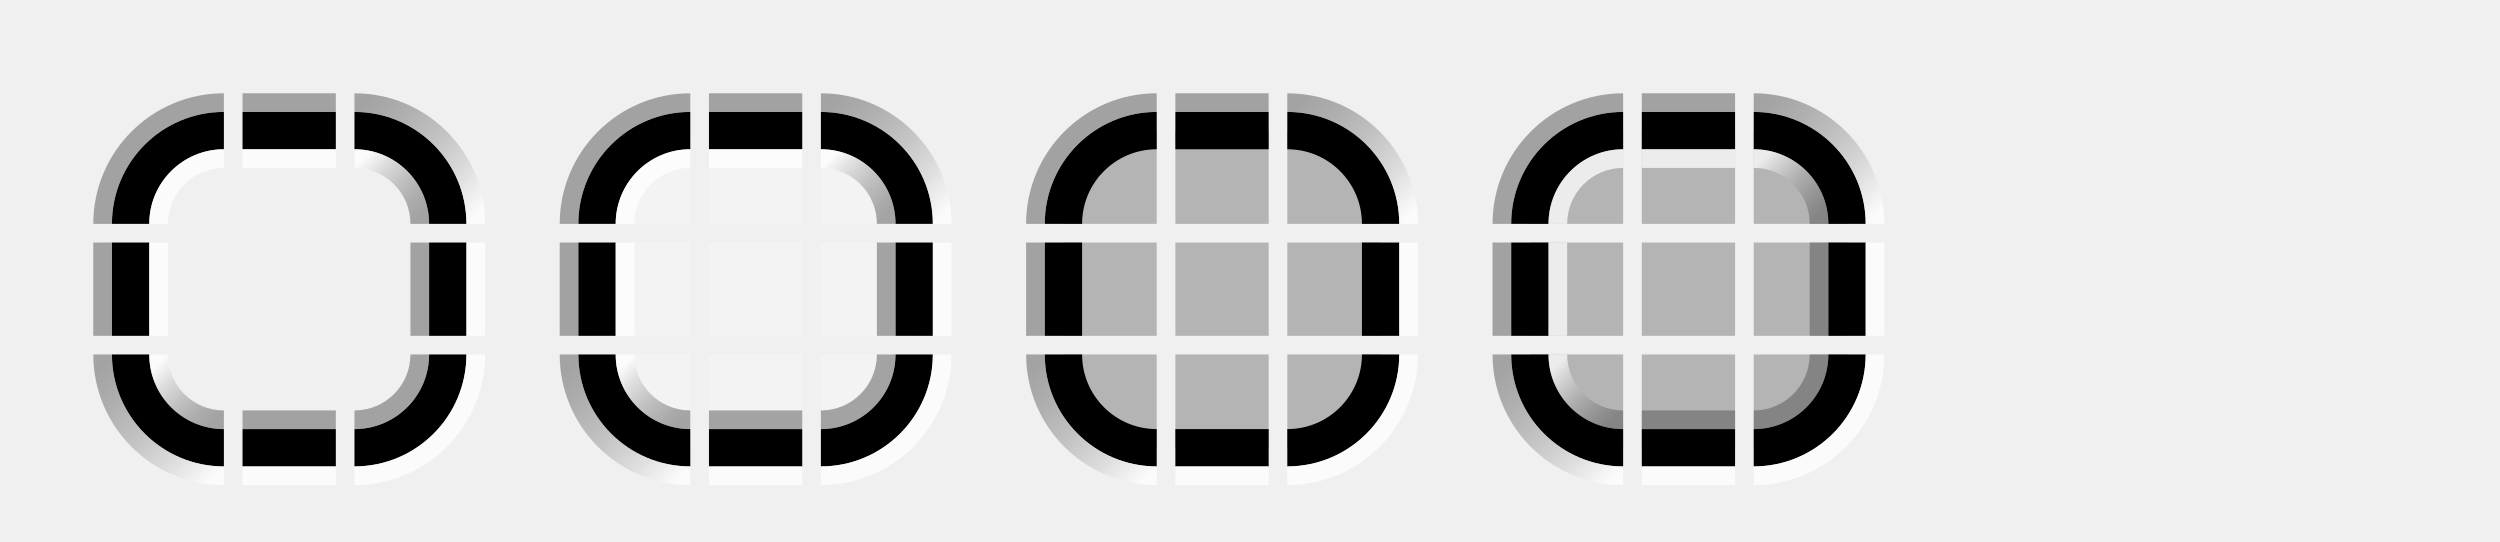
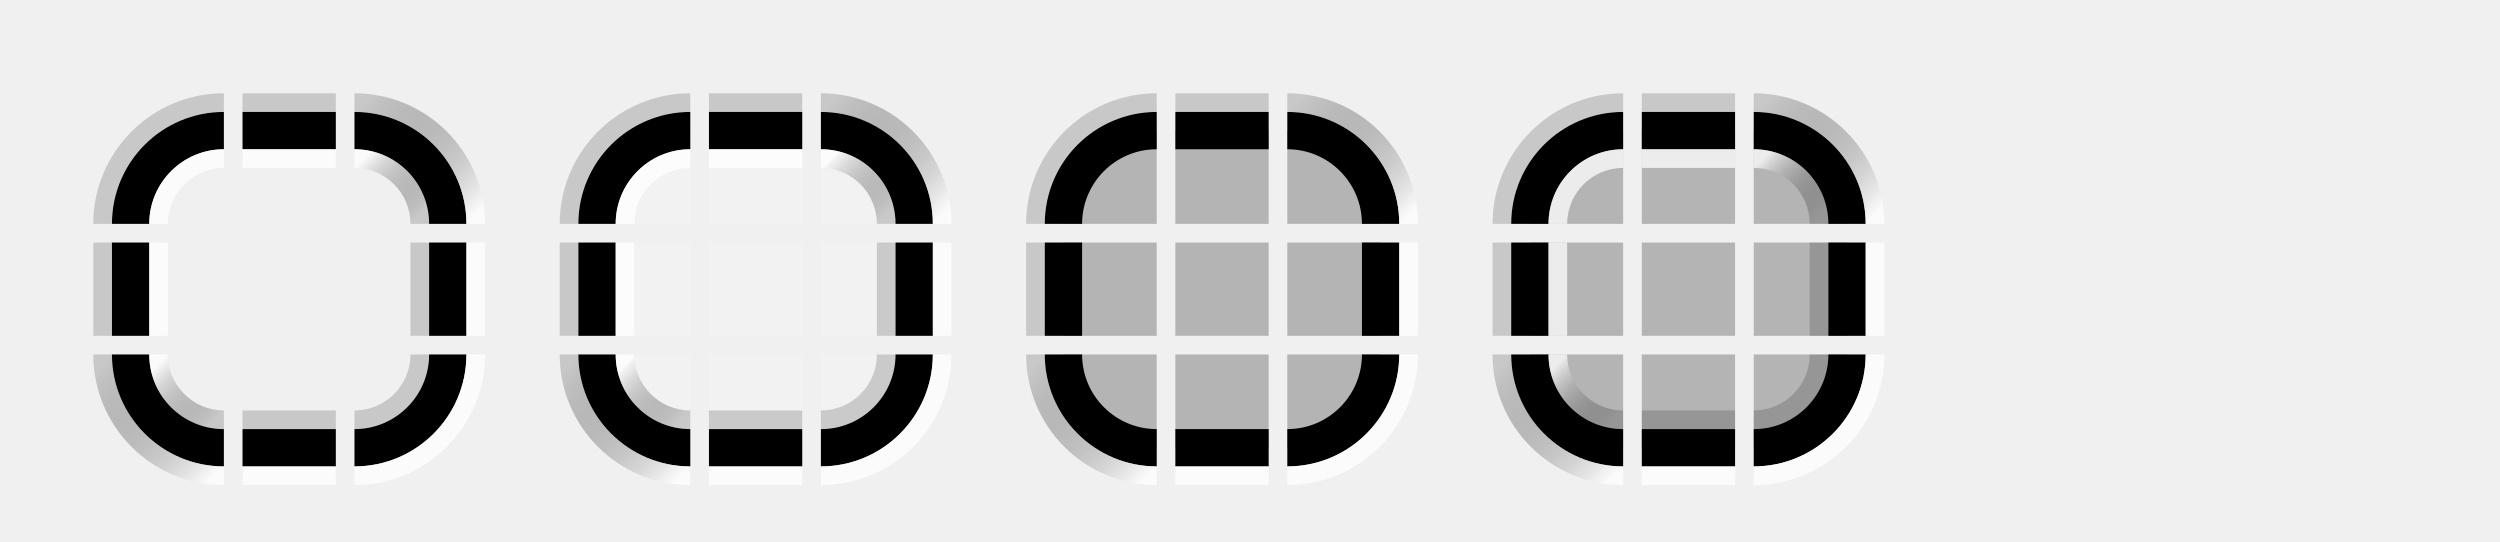
<svg xmlns="http://www.w3.org/2000/svg" xmlns:xlink="http://www.w3.org/1999/xlink" height="29" width="134" id="svg3124" version="1.0">
  <defs id="defs3126">
    <linearGradient xlink:href="#linearGradient4889" id="linearGradient7669" gradientUnits="userSpaceOnUse" gradientTransform="translate(-5,-22)" x1="11" y1="71" x2="5" y2="65" />
    <linearGradient id="linearGradient4889">
      <stop id="stop4885" offset="0" style="stop-color:#ffffff;stop-opacity:0.75;" />
-       <stop id="stop4887" offset="1" style="stop-color:#555555;stop-opacity:0.5" />
+       <stop id="stop4887" offset="1" style="stop-color:#000000;stop-opacity:0.167" />
    </linearGradient>
    <linearGradient xlink:href="#linearGradient4889" id="linearGradient7667" gradientUnits="userSpaceOnUse" gradientTransform="translate(0,-27)" x1="19" y1="63" x2="13" y2="57" />
    <linearGradient gradientUnits="userSpaceOnUse" y2="46" x2="6" y1="43" x1="3" id="linearGradient4891-9" xlink:href="#linearGradient4889" />
    <linearGradient gradientUnits="userSpaceOnUse" y2="36" x2="16" y1="33" x1="13" id="linearGradient4899-0" xlink:href="#linearGradient4889" />
    <linearGradient xlink:href="#linearGradient4889" id="linearGradient4861" gradientUnits="userSpaceOnUse" x1="13" y1="33" x2="16" y2="36" />
    <linearGradient xlink:href="#linearGradient4889" id="linearGradient4863" gradientUnits="userSpaceOnUse" gradientTransform="translate(0,-27)" x1="19" y1="63" x2="13" y2="57" />
    <linearGradient xlink:href="#linearGradient4889" id="linearGradient4865" gradientUnits="userSpaceOnUse" x1="3" y1="43" x2="6" y2="46" />
    <linearGradient xlink:href="#linearGradient4889" id="linearGradient4867" gradientUnits="userSpaceOnUse" gradientTransform="translate(-5,-22)" x1="11" y1="71" x2="5" y2="65" />
    <linearGradient xlink:href="#linearGradient4889" id="linearGradient4869" gradientUnits="userSpaceOnUse" gradientTransform="translate(0,-27)" x1="19" y1="63" x2="13" y2="57" />
    <linearGradient xlink:href="#linearGradient4889" id="linearGradient4871" gradientUnits="userSpaceOnUse" gradientTransform="translate(-5,-22)" x1="11" y1="71" x2="5" y2="65" />
    <linearGradient gradientUnits="userSpaceOnUse" y2="46" x2="6" y1="43" x1="3" id="linearGradient4891-9-3" xlink:href="#linearGradient4889" />
    <linearGradient gradientUnits="userSpaceOnUse" y2="36" x2="16" y1="33" x1="13" id="linearGradient4899-0-5" xlink:href="#linearGradient4889" />
    <linearGradient xlink:href="#linearGradient4889" id="linearGradient5051" gradientUnits="userSpaceOnUse" gradientTransform="translate(0,-27)" x1="19" y1="63" x2="13" y2="57" />
    <linearGradient xlink:href="#linearGradient4889" id="linearGradient5053" gradientUnits="userSpaceOnUse" gradientTransform="translate(-5,-22)" x1="11" y1="71" x2="5" y2="65" />
  </defs>
  <g transform="translate(36.5,121.1378)" id="layer1">
    <rect y="-108.138" x="-23.5" height="5" width="5" id="normal-center" style="opacity:1;vector-effect:none;fill:#ff00ff;fill-opacity:0;stroke:none;stroke-width:0.783;stroke-linecap:square;stroke-linejoin:miter;stroke-miterlimit:8.3;stroke-dasharray:none;stroke-dashoffset:0;stroke-opacity:1;marker:none" />
    <g transform="translate(-30.5,-145.1378)" id="normal-topleft">
      <path style="opacity:1;vector-effect:none;fill:#ff00ff;fill-opacity:0;stroke:none;stroke-width:0.783;stroke-linecap:square;stroke-linejoin:miter;stroke-miterlimit:8.3;stroke-dasharray:none;stroke-dashoffset:0;stroke-opacity:1;marker:none" d="M 6,31 A 5,5 0 0 0 1,36 H 6 Z" id="path4718" />
      <path style="opacity:1;vector-effect:none;fill:#000000;fill-opacity:1;stroke:none;stroke-width:0.783;stroke-linecap:square;stroke-linejoin:miter;stroke-miterlimit:8.3;stroke-dasharray:none;stroke-dashoffset:0;stroke-opacity:1;marker:none" d="M 6,30 A 6,6 0 0 0 0,36 H 2 A 4,4 0 0 1 6,32 Z" id="path4521" />
      <path style="opacity:1;vector-effect:none;fill:#ffffff;fill-opacity:0.75;stroke:none;stroke-width:0.783;stroke-linecap:square;stroke-linejoin:miter;stroke-miterlimit:8.3;stroke-dasharray:none;stroke-dashoffset:0;stroke-opacity:1;marker:none" d="M 6,32 A 4,4 0 0 0 2,36 H 3 A 3,3 0 0 1 6,33 Z" id="path4523" />
-       <path id="path5672-7" d="m 6,29 a 7,7 0 0 0 -7,7 h 1 a 6,6 0 0 1 6,-6 z" style="opacity:1;vector-effect:none;fill:#555555;fill-opacity:0.5;stroke:none;stroke-width:0.783;stroke-linecap:square;stroke-linejoin:miter;stroke-miterlimit:8.3;stroke-dasharray:none;stroke-dashoffset:0;stroke-opacity:1;marker:none" />
+       <path id="path5672-7" d="m 6,29 a 7,7 0 0 0 -7,7 h 1 a 6,6 0 0 1 6,-6 z" style="opacity:1;vector-effect:none;fill:#000000;fill-opacity:0.167;stroke:none;stroke-width:0.783;stroke-linecap:square;stroke-linejoin:miter;stroke-miterlimit:8.3;stroke-dasharray:none;stroke-dashoffset:0;stroke-opacity:1;marker:none" />
    </g>
    <g transform="translate(-30.5,-145.1378)" id="normal-topright">
      <path style="opacity:1;vector-effect:none;fill:#ff00ff;fill-opacity:0;stroke:none;stroke-width:0.783;stroke-linecap:square;stroke-linejoin:miter;stroke-miterlimit:8.3;stroke-dasharray:none;stroke-dashoffset:0;stroke-opacity:1;marker:none" d="m 13,31 v 5 h 5 a 5,5 0 0 0 -5,-5 z" id="path4718-2" />
      <path style="opacity:1;vector-effect:none;fill:#000000;fill-opacity:1;stroke:none;stroke-width:0.783;stroke-linecap:square;stroke-linejoin:miter;stroke-miterlimit:8.3;stroke-dasharray:none;stroke-dashoffset:0;stroke-opacity:1;marker:none" d="m 13,30 v 2 a 4,4 0 0 1 4,4 h 2 a 6,6 0 0 0 -6,-6 z" id="path4521-6" />
      <path style="opacity:1;vector-effect:none;fill:url(#linearGradient4861);fill-opacity:1;stroke:none;stroke-width:0.783;stroke-linecap:square;stroke-linejoin:miter;stroke-miterlimit:8.3;stroke-dasharray:none;stroke-dashoffset:0;stroke-opacity:1;marker:none" d="m 13,32 v 1 a 3,3 0 0 1 3,3 h 1 a 4,4 0 0 0 -4,-4 z" id="path4523-2" />
      <path id="path5672-6" d="m 13,29 v 1 a 6,6 0 0 1 6,6 h 1 a 7,7 0 0 0 -7,-7 z" style="opacity:1;vector-effect:none;fill:url(#linearGradient4863);fill-opacity:1;stroke:none;stroke-width:0.783;stroke-linecap:square;stroke-linejoin:miter;stroke-miterlimit:8.3;stroke-dasharray:none;stroke-dashoffset:0;stroke-opacity:1;marker:none" />
    </g>
    <g transform="translate(-30.5,-145.1378)" id="normal-bottomleft">
      <path style="opacity:1;vector-effect:none;fill:#ff00ff;fill-opacity:0;stroke:none;stroke-width:0.783;stroke-linecap:square;stroke-linejoin:miter;stroke-miterlimit:8.3;stroke-dasharray:none;stroke-dashoffset:0;stroke-opacity:1;marker:none" d="m 1,43 a 5,5 0 0 0 5,5 v -5 z" id="path4718-3" />
      <path style="opacity:1;vector-effect:none;fill:#000000;fill-opacity:1;stroke:none;stroke-width:0.783;stroke-linecap:square;stroke-linejoin:miter;stroke-miterlimit:8.3;stroke-dasharray:none;stroke-dashoffset:0;stroke-opacity:1;marker:none" d="m 0,43 a 6,6 0 0 0 6,6 V 47 A 4,4 0 0 1 2,43 Z" id="path4521-1" />
      <path style="opacity:1;vector-effect:none;fill:url(#linearGradient4865);fill-opacity:1;stroke:none;stroke-width:0.783;stroke-linecap:square;stroke-linejoin:miter;stroke-miterlimit:8.3;stroke-dasharray:none;stroke-dashoffset:0;stroke-opacity:1;marker:none" d="m 2,43 a 4,4 0 0 0 4,4 V 46 A 3,3 0 0 1 3,43 Z" id="path4523-27" />
      <path id="path5672-2" d="m -1,43 a 7,7 0 0 0 7,7 V 49 A 6,6 0 0 1 0,43 Z" style="opacity:1;vector-effect:none;fill:url(#linearGradient4867);fill-opacity:1;stroke:none;stroke-width:0.783;stroke-linecap:square;stroke-linejoin:miter;stroke-miterlimit:8.3;stroke-dasharray:none;stroke-dashoffset:0;stroke-opacity:1;marker:none" />
    </g>
    <g transform="translate(-30.5,-145.1378)" id="normal-bottomright">
      <path style="opacity:1;vector-effect:none;fill:#ff00ff;fill-opacity:0;stroke:none;stroke-width:0.783;stroke-linecap:square;stroke-linejoin:miter;stroke-miterlimit:8.3;stroke-dasharray:none;stroke-dashoffset:0;stroke-opacity:1;marker:none" d="m 13,43 v 5 a 5,5 0 0 0 5,-5 z" id="path4718-7" />
      <path style="opacity:1;vector-effect:none;fill:#000000;fill-opacity:1;stroke:none;stroke-width:0.783;stroke-linecap:square;stroke-linejoin:miter;stroke-miterlimit:8.3;stroke-dasharray:none;stroke-dashoffset:0;stroke-opacity:1;marker:none" d="m 17,43 a 4,4 0 0 1 -4,4 v 2 a 6,6 0 0 0 6,-6 z" id="path4521-9" />
-       <path style="opacity:1;vector-effect:none;fill:#555555;fill-opacity:0.5;stroke:none;stroke-width:0.783;stroke-linecap:square;stroke-linejoin:miter;stroke-miterlimit:8.3;stroke-dasharray:none;stroke-dashoffset:0;stroke-opacity:1;marker:none" d="m 16,43 a 3,3 0 0 1 -3,3 v 1 a 4,4 0 0 0 4,-4 z" id="path4523-3" />
+       <path style="opacity:1;vector-effect:none;fill:#000000;fill-opacity:0.167;stroke:none;stroke-width:0.783;stroke-linecap:square;stroke-linejoin:miter;stroke-miterlimit:8.3;stroke-dasharray:none;stroke-dashoffset:0;stroke-opacity:1;marker:none" d="m 16,43 a 3,3 0 0 1 -3,3 v 1 a 4,4 0 0 0 4,-4 z" id="path4523-3" />
      <path id="path5672-61" d="m 19,43 a 6,6 0 0 1 -6,6 v 1 a 7,7 0 0 0 7,-7 z" style="opacity:1;vector-effect:none;fill:#ffffff;fill-opacity:0.75;stroke:none;stroke-width:0.783;stroke-linecap:square;stroke-linejoin:miter;stroke-miterlimit:8.3;stroke-dasharray:none;stroke-dashoffset:0;stroke-opacity:1;marker:none" />
    </g>
    <g transform="translate(-30.5,-145.1378)" id="normal-top">
      <rect style="opacity:1;vector-effect:none;fill:#ff00ff;fill-opacity:0;stroke:none;stroke-width:0.783;stroke-linecap:square;stroke-linejoin:miter;stroke-miterlimit:8.3;stroke-dasharray:none;stroke-dashoffset:0;stroke-opacity:1;marker:none" id="rect4780" width="5" height="5" x="7" y="31" />
      <rect style="opacity:1;vector-effect:none;fill:#000000;fill-opacity:1;stroke:none;stroke-width:0.783;stroke-linecap:square;stroke-linejoin:miter;stroke-miterlimit:8.3;stroke-dasharray:none;stroke-dashoffset:0;stroke-opacity:1;marker:none" id="rect4817" width="5" height="2" x="7" y="30" />
      <rect style="opacity:1;vector-effect:none;fill:#ffffff;fill-opacity:0.75;stroke:none;stroke-width:0.783;stroke-linecap:square;stroke-linejoin:miter;stroke-miterlimit:8.3;stroke-dasharray:none;stroke-dashoffset:0;stroke-opacity:1;marker:none" id="rect4851" width="5" height="1" x="7" y="32" />
-       <rect style="opacity:1;vector-effect:none;fill:#555555;fill-opacity:0.5;stroke:none;stroke-width:0.783;stroke-linecap:square;stroke-linejoin:miter;stroke-miterlimit:8.3;stroke-dasharray:none;stroke-dashoffset:0;stroke-opacity:1;marker:none" id="rect4851-1-1" width="5" height="1" x="7" y="29" />
+       <rect style="opacity:1;vector-effect:none;fill:#000000;fill-opacity:0.167;stroke:none;stroke-width:0.783;stroke-linecap:square;stroke-linejoin:miter;stroke-miterlimit:8.3;stroke-dasharray:none;stroke-dashoffset:0;stroke-opacity:1;marker:none" id="rect4851-1-1" width="5" height="1" x="7" y="29" />
    </g>
    <g transform="translate(-30.5,-145.1378)" id="normal-bottom">
      <rect style="opacity:1;vector-effect:none;fill:#ff00ff;fill-opacity:0;stroke:none;stroke-width:0.783;stroke-linecap:square;stroke-linejoin:miter;stroke-miterlimit:8.3;stroke-dasharray:none;stroke-dashoffset:0;stroke-opacity:1;marker:none" id="rect4780-7" width="5" height="5" x="7" y="43" />
      <rect style="opacity:1;vector-effect:none;fill:#000000;fill-opacity:1;stroke:none;stroke-width:0.783;stroke-linecap:square;stroke-linejoin:miter;stroke-miterlimit:8.3;stroke-dasharray:none;stroke-dashoffset:0;stroke-opacity:1;marker:none" id="rect4817-3" width="5" height="2" x="7" y="47" />
-       <rect style="opacity:1;vector-effect:none;fill:#555555;fill-opacity:0.5;stroke:none;stroke-width:0.783;stroke-linecap:square;stroke-linejoin:miter;stroke-miterlimit:8.3;stroke-dasharray:none;stroke-dashoffset:0;stroke-opacity:1;marker:none" id="rect4851-1" width="5" height="1" x="7" y="46" />
+       <rect style="opacity:1;vector-effect:none;fill:#000000;fill-opacity:0.167;stroke:none;stroke-width:0.783;stroke-linecap:square;stroke-linejoin:miter;stroke-miterlimit:8.3;stroke-dasharray:none;stroke-dashoffset:0;stroke-opacity:1;marker:none" id="rect4851-1" width="5" height="1" x="7" y="46" />
      <rect style="opacity:1;vector-effect:none;fill:#ffffff;fill-opacity:0.75;stroke:none;stroke-width:0.783;stroke-linecap:square;stroke-linejoin:miter;stroke-miterlimit:8.3;stroke-dasharray:none;stroke-dashoffset:0;stroke-opacity:1;marker:none" id="rect4851-9" width="5" height="1" x="7" y="49" />
    </g>
    <g transform="translate(-30.5,-145.1378)" id="normal-left">
      <rect style="opacity:1;vector-effect:none;fill:#ff00ff;fill-opacity:0;stroke:none;stroke-width:0.783;stroke-linecap:square;stroke-linejoin:miter;stroke-miterlimit:8.3;stroke-dasharray:none;stroke-dashoffset:0;stroke-opacity:1;marker:none" id="rect4780-2" width="5" height="5" x="1" y="37" />
      <rect style="opacity:1;vector-effect:none;fill:#000000;fill-opacity:1;stroke:none;stroke-width:0.783;stroke-linecap:square;stroke-linejoin:miter;stroke-miterlimit:8.3;stroke-dasharray:none;stroke-dashoffset:0;stroke-opacity:1;marker:none" id="rect4834" width="2" height="5" x="0" y="37" />
      <rect style="opacity:1;vector-effect:none;fill:#ffffff;fill-opacity:0.75;stroke:none;stroke-width:0.783;stroke-linecap:square;stroke-linejoin:miter;stroke-miterlimit:8.3;stroke-dasharray:none;stroke-dashoffset:0;stroke-opacity:1;marker:none" id="rect4868" width="1" height="5" x="2" y="37" />
-       <rect style="opacity:1;vector-effect:none;fill:#555555;fill-opacity:0.5;stroke:none;stroke-width:0.783;stroke-linecap:square;stroke-linejoin:miter;stroke-miterlimit:8.3;stroke-dasharray:none;stroke-dashoffset:0;stroke-opacity:1;marker:none" id="rect4868-2-0" width="1" height="5" x="-1" y="37" />
+       <rect style="opacity:1;vector-effect:none;fill:#000000;fill-opacity:0.167;stroke:none;stroke-width:0.783;stroke-linecap:square;stroke-linejoin:miter;stroke-miterlimit:8.3;stroke-dasharray:none;stroke-dashoffset:0;stroke-opacity:1;marker:none" id="rect4868-2-0" width="1" height="5" x="-1" y="37" />
    </g>
    <g transform="translate(-30.5,-145.1378)" id="normal-right">
      <rect style="opacity:1;vector-effect:none;fill:#ff00ff;fill-opacity:0;stroke:none;stroke-width:0.783;stroke-linecap:square;stroke-linejoin:miter;stroke-miterlimit:8.3;stroke-dasharray:none;stroke-dashoffset:0;stroke-opacity:1;marker:none" id="rect4780-9" width="5" height="5" x="13" y="37" />
      <rect style="opacity:1;vector-effect:none;fill:#000000;fill-opacity:1;stroke:none;stroke-width:0.783;stroke-linecap:square;stroke-linejoin:miter;stroke-miterlimit:8.3;stroke-dasharray:none;stroke-dashoffset:0;stroke-opacity:1;marker:none" id="rect4834-6" width="2" height="5" x="17" y="37" />
-       <rect style="opacity:1;vector-effect:none;fill:#555555;fill-opacity:0.5;stroke:none;stroke-width:0.783;stroke-linecap:square;stroke-linejoin:miter;stroke-miterlimit:8.3;stroke-dasharray:none;stroke-dashoffset:0;stroke-opacity:1;marker:none" id="rect4868-2" width="1" height="5" x="16" y="37" />
+       <rect style="opacity:1;vector-effect:none;fill:#000000;fill-opacity:0.167;stroke:none;stroke-width:0.783;stroke-linecap:square;stroke-linejoin:miter;stroke-miterlimit:8.3;stroke-dasharray:none;stroke-dashoffset:0;stroke-opacity:1;marker:none" id="rect4868-2" width="1" height="5" x="16" y="37" />
      <rect style="opacity:1;vector-effect:none;fill:#ffffff;fill-opacity:0.75;stroke:none;stroke-width:0.783;stroke-linecap:square;stroke-linejoin:miter;stroke-miterlimit:8.3;stroke-dasharray:none;stroke-dashoffset:0;stroke-opacity:1;marker:none" id="rect4868-27" width="1" height="5" x="19" y="37" />
    </g>
-     <rect y="-108.138" x="1.5" height="5" width="5" id="hover-center" style="opacity:1;vector-effect:none;fill:#ffffff;fill-opacity:0.175;stroke:none;stroke-width:0.783;stroke-linecap:square;stroke-linejoin:miter;stroke-miterlimit:8.3;stroke-dasharray:none;stroke-dashoffset:0;stroke-opacity:1;marker:none" />
+     <rect y="-108.138" x="1.5" height="5" width="5" id="hover-center" style="opacity:1;vector-effect:none;fill:#ffffff;fill-opacity:0.167;stroke:none;stroke-width:0.783;stroke-linecap:square;stroke-linejoin:miter;stroke-miterlimit:8.3;stroke-dasharray:none;stroke-dashoffset:0;stroke-opacity:1;marker:none" />
    <g transform="translate(-5.5,-145.1378)" id="hover-topleft">
-       <path style="opacity:1;vector-effect:none;fill:#ffffff;fill-opacity:0.175;stroke:none;stroke-width:0.783;stroke-linecap:square;stroke-linejoin:miter;stroke-miterlimit:8.3;stroke-dasharray:none;stroke-dashoffset:0;stroke-opacity:1;marker:none" d="M 6,31 A 5,5 0 0 0 1,36 H 6 Z" id="path4718-6" />
+       <path style="opacity:1;vector-effect:none;fill:#ffffff;fill-opacity:0.167;stroke:none;stroke-width:0.783;stroke-linecap:square;stroke-linejoin:miter;stroke-miterlimit:8.3;stroke-dasharray:none;stroke-dashoffset:0;stroke-opacity:1;marker:none" d="M 6,31 A 5,5 0 0 0 1,36 H 6 Z" id="path4718-6" />
      <path style="opacity:1;vector-effect:none;fill:#000000;fill-opacity:1;stroke:none;stroke-width:0.783;stroke-linecap:square;stroke-linejoin:miter;stroke-miterlimit:8.3;stroke-dasharray:none;stroke-dashoffset:0;stroke-opacity:1;marker:none" d="M 6,30 A 6,6 0 0 0 0,36 H 2 A 4,4 0 0 1 6,32 Z" id="path4521-18" />
      <path style="opacity:1;vector-effect:none;fill:#ffffff;fill-opacity:0.75;stroke:none;stroke-width:0.783;stroke-linecap:square;stroke-linejoin:miter;stroke-miterlimit:8.3;stroke-dasharray:none;stroke-dashoffset:0;stroke-opacity:1;marker:none" d="M 6,32 A 4,4 0 0 0 2,36 H 3 A 3,3 0 0 1 6,33 Z" id="path4523-7" />
-       <path id="path5672-7-9" d="m 6,29 a 7,7 0 0 0 -7,7 h 1 a 6,6 0 0 1 6,-6 z" style="opacity:1;vector-effect:none;fill:#555555;fill-opacity:0.5;stroke:none;stroke-width:0.783;stroke-linecap:square;stroke-linejoin:miter;stroke-miterlimit:8.3;stroke-dasharray:none;stroke-dashoffset:0;stroke-opacity:1;marker:none" />
+       <path id="path5672-7-9" d="m 6,29 a 7,7 0 0 0 -7,7 h 1 a 6,6 0 0 1 6,-6 z" style="opacity:1;vector-effect:none;fill:#000000;fill-opacity:0.167;stroke:none;stroke-width:0.783;stroke-linecap:square;stroke-linejoin:miter;stroke-miterlimit:8.3;stroke-dasharray:none;stroke-dashoffset:0;stroke-opacity:1;marker:none" />
    </g>
    <g transform="translate(-5.5,-145.1378)" id="hover-topright">
-       <path style="opacity:1;vector-effect:none;fill:#ffffff;fill-opacity:0.175;stroke:none;stroke-width:0.783;stroke-linecap:square;stroke-linejoin:miter;stroke-miterlimit:8.3;stroke-dasharray:none;stroke-dashoffset:0;stroke-opacity:1;marker:none" d="m 13,31 v 5 h 5 a 5,5 0 0 0 -5,-5 z" id="path4718-2-0" />
+       <path style="opacity:1;vector-effect:none;fill:#ffffff;fill-opacity:0.167;stroke:none;stroke-width:0.783;stroke-linecap:square;stroke-linejoin:miter;stroke-miterlimit:8.3;stroke-dasharray:none;stroke-dashoffset:0;stroke-opacity:1;marker:none" d="m 13,31 v 5 h 5 a 5,5 0 0 0 -5,-5 z" id="path4718-2-0" />
      <path style="opacity:1;vector-effect:none;fill:#000000;fill-opacity:1;stroke:none;stroke-width:0.783;stroke-linecap:square;stroke-linejoin:miter;stroke-miterlimit:8.3;stroke-dasharray:none;stroke-dashoffset:0;stroke-opacity:1;marker:none" d="m 13,30 v 2 a 4,4 0 0 1 4,4 h 2 a 6,6 0 0 0 -6,-6 z" id="path4521-6-2" />
      <path style="opacity:1;vector-effect:none;fill:url(#linearGradient4899-0);fill-opacity:1;stroke:none;stroke-width:0.783;stroke-linecap:square;stroke-linejoin:miter;stroke-miterlimit:8.3;stroke-dasharray:none;stroke-dashoffset:0;stroke-opacity:1;marker:none" d="m 13,32 v 1 a 3,3 0 0 1 3,3 h 1 a 4,4 0 0 0 -4,-4 z" id="path4523-2-3" />
      <path id="path5672-6-7" d="m 13,29 v 1 a 6,6 0 0 1 6,6 h 1 a 7,7 0 0 0 -7,-7 z" style="opacity:1;vector-effect:none;fill:url(#linearGradient4869);fill-opacity:1;stroke:none;stroke-width:0.783;stroke-linecap:square;stroke-linejoin:miter;stroke-miterlimit:8.3;stroke-dasharray:none;stroke-dashoffset:0;stroke-opacity:1;marker:none" />
    </g>
    <g transform="translate(-5.5,-145.1378)" id="hover-bottomleft">
-       <path style="opacity:1;vector-effect:none;fill:#ffffff;fill-opacity:0.175;stroke:none;stroke-width:0.783;stroke-linecap:square;stroke-linejoin:miter;stroke-miterlimit:8.3;stroke-dasharray:none;stroke-dashoffset:0;stroke-opacity:1;marker:none" d="m 1,43 a 5,5 0 0 0 5,5 v -5 z" id="path4718-3-9" />
+       <path style="opacity:1;vector-effect:none;fill:#ffffff;fill-opacity:0.167;stroke:none;stroke-width:0.783;stroke-linecap:square;stroke-linejoin:miter;stroke-miterlimit:8.3;stroke-dasharray:none;stroke-dashoffset:0;stroke-opacity:1;marker:none" d="m 1,43 a 5,5 0 0 0 5,5 v -5 z" id="path4718-3-9" />
      <path style="opacity:1;vector-effect:none;fill:#000000;fill-opacity:1;stroke:none;stroke-width:0.783;stroke-linecap:square;stroke-linejoin:miter;stroke-miterlimit:8.3;stroke-dasharray:none;stroke-dashoffset:0;stroke-opacity:1;marker:none" d="m 0,43 a 6,6 0 0 0 6,6 V 47 A 4,4 0 0 1 2,43 Z" id="path4521-1-2" />
      <path style="opacity:1;vector-effect:none;fill:url(#linearGradient4891-9);fill-opacity:1;stroke:none;stroke-width:0.783;stroke-linecap:square;stroke-linejoin:miter;stroke-miterlimit:8.3;stroke-dasharray:none;stroke-dashoffset:0;stroke-opacity:1;marker:none" d="m 2,43 a 4,4 0 0 0 4,4 V 46 A 3,3 0 0 1 3,43 Z" id="path4523-27-2" />
      <path id="path5672-2-8" d="m -1,43 a 7,7 0 0 0 7,7 V 49 A 6,6 0 0 1 0,43 Z" style="opacity:1;vector-effect:none;fill:url(#linearGradient4871);fill-opacity:1;stroke:none;stroke-width:0.783;stroke-linecap:square;stroke-linejoin:miter;stroke-miterlimit:8.3;stroke-dasharray:none;stroke-dashoffset:0;stroke-opacity:1;marker:none" />
    </g>
    <g transform="translate(-5.5,-145.1378)" id="hover-bottomright">
-       <path style="opacity:1;vector-effect:none;fill:#ffffff;fill-opacity:0.175;stroke:none;stroke-width:0.783;stroke-linecap:square;stroke-linejoin:miter;stroke-miterlimit:8.3;stroke-dasharray:none;stroke-dashoffset:0;stroke-opacity:1;marker:none" d="m 13,43 v 5 a 5,5 0 0 0 5,-5 z" id="path4718-7-7" />
+       <path style="opacity:1;vector-effect:none;fill:#ffffff;fill-opacity:0.167;stroke:none;stroke-width:0.783;stroke-linecap:square;stroke-linejoin:miter;stroke-miterlimit:8.3;stroke-dasharray:none;stroke-dashoffset:0;stroke-opacity:1;marker:none" d="m 13,43 v 5 a 5,5 0 0 0 5,-5 z" id="path4718-7-7" />
      <path style="opacity:1;vector-effect:none;fill:#000000;fill-opacity:1;stroke:none;stroke-width:0.783;stroke-linecap:square;stroke-linejoin:miter;stroke-miterlimit:8.3;stroke-dasharray:none;stroke-dashoffset:0;stroke-opacity:1;marker:none" d="m 17,43 a 4,4 0 0 1 -4,4 v 2 a 6,6 0 0 0 6,-6 z" id="path4521-9-3" />
-       <path style="opacity:1;vector-effect:none;fill:#555555;fill-opacity:0.5;stroke:none;stroke-width:0.783;stroke-linecap:square;stroke-linejoin:miter;stroke-miterlimit:8.3;stroke-dasharray:none;stroke-dashoffset:0;stroke-opacity:1;marker:none" d="m 16,43 a 3,3 0 0 1 -3,3 v 1 a 4,4 0 0 0 4,-4 z" id="path4523-3-6" />
+       <path style="opacity:1;vector-effect:none;fill:#000000;fill-opacity:0.167;stroke:none;stroke-width:0.783;stroke-linecap:square;stroke-linejoin:miter;stroke-miterlimit:8.3;stroke-dasharray:none;stroke-dashoffset:0;stroke-opacity:1;marker:none" d="m 16,43 a 3,3 0 0 1 -3,3 v 1 a 4,4 0 0 0 4,-4 z" id="path4523-3-6" />
      <path id="path5672-61-1" d="m 19,43 a 6,6 0 0 1 -6,6 v 1 a 7,7 0 0 0 7,-7 z" style="opacity:1;vector-effect:none;fill:#ffffff;fill-opacity:0.75;stroke:none;stroke-width:0.783;stroke-linecap:square;stroke-linejoin:miter;stroke-miterlimit:8.3;stroke-dasharray:none;stroke-dashoffset:0;stroke-opacity:1;marker:none" />
    </g>
    <g transform="translate(-5.5,-145.1378)" id="hover-top">
-       <rect style="opacity:1;vector-effect:none;fill:#ffffff;fill-opacity:0.175;stroke:none;stroke-width:0.783;stroke-linecap:square;stroke-linejoin:miter;stroke-miterlimit:8.3;stroke-dasharray:none;stroke-dashoffset:0;stroke-opacity:1;marker:none" id="rect4780-93" width="5" height="5" x="7" y="31" />
+       <rect style="opacity:1;vector-effect:none;fill:#ffffff;fill-opacity:0.167;stroke:none;stroke-width:0.783;stroke-linecap:square;stroke-linejoin:miter;stroke-miterlimit:8.3;stroke-dasharray:none;stroke-dashoffset:0;stroke-opacity:1;marker:none" id="rect4780-93" width="5" height="5" x="7" y="31" />
      <rect style="opacity:1;vector-effect:none;fill:#000000;fill-opacity:1;stroke:none;stroke-width:0.783;stroke-linecap:square;stroke-linejoin:miter;stroke-miterlimit:8.3;stroke-dasharray:none;stroke-dashoffset:0;stroke-opacity:1;marker:none" id="rect4817-1" width="5" height="2" x="7" y="30" />
      <rect style="opacity:1;vector-effect:none;fill:#ffffff;fill-opacity:0.75;stroke:none;stroke-width:0.783;stroke-linecap:square;stroke-linejoin:miter;stroke-miterlimit:8.3;stroke-dasharray:none;stroke-dashoffset:0;stroke-opacity:1;marker:none" id="rect4851-94" width="5" height="1" x="7" y="32" />
-       <rect style="opacity:1;vector-effect:none;fill:#555555;fill-opacity:0.5;stroke:none;stroke-width:0.783;stroke-linecap:square;stroke-linejoin:miter;stroke-miterlimit:8.3;stroke-dasharray:none;stroke-dashoffset:0;stroke-opacity:1;marker:none" id="rect4851-1-1-7" width="5" height="1" x="7" y="29" />
+       <rect style="opacity:1;vector-effect:none;fill:#000000;fill-opacity:0.167;stroke:none;stroke-width:0.783;stroke-linecap:square;stroke-linejoin:miter;stroke-miterlimit:8.3;stroke-dasharray:none;stroke-dashoffset:0;stroke-opacity:1;marker:none" id="rect4851-1-1-7" width="5" height="1" x="7" y="29" />
    </g>
    <g transform="translate(-5.5,-145.1378)" id="hover-bottom">
-       <rect style="opacity:1;vector-effect:none;fill:#ffffff;fill-opacity:0.175;stroke:none;stroke-width:0.783;stroke-linecap:square;stroke-linejoin:miter;stroke-miterlimit:8.3;stroke-dasharray:none;stroke-dashoffset:0;stroke-opacity:1;marker:none" id="rect4780-7-4" width="5" height="5" x="7" y="43" />
+       <rect style="opacity:1;vector-effect:none;fill:#ffffff;fill-opacity:0.167;stroke:none;stroke-width:0.783;stroke-linecap:square;stroke-linejoin:miter;stroke-miterlimit:8.3;stroke-dasharray:none;stroke-dashoffset:0;stroke-opacity:1;marker:none" id="rect4780-7-4" width="5" height="5" x="7" y="43" />
      <rect style="opacity:1;vector-effect:none;fill:#000000;fill-opacity:1;stroke:none;stroke-width:0.783;stroke-linecap:square;stroke-linejoin:miter;stroke-miterlimit:8.3;stroke-dasharray:none;stroke-dashoffset:0;stroke-opacity:1;marker:none" id="rect4817-3-5" width="5" height="2" x="7" y="47" />
-       <rect style="opacity:1;vector-effect:none;fill:#555555;fill-opacity:0.5;stroke:none;stroke-width:0.783;stroke-linecap:square;stroke-linejoin:miter;stroke-miterlimit:8.3;stroke-dasharray:none;stroke-dashoffset:0;stroke-opacity:1;marker:none" id="rect4851-1-0" width="5" height="1" x="7" y="46" />
+       <rect style="opacity:1;vector-effect:none;fill:#000000;fill-opacity:0.167;stroke:none;stroke-width:0.783;stroke-linecap:square;stroke-linejoin:miter;stroke-miterlimit:8.3;stroke-dasharray:none;stroke-dashoffset:0;stroke-opacity:1;marker:none" id="rect4851-1-0" width="5" height="1" x="7" y="46" />
      <rect style="opacity:1;vector-effect:none;fill:#ffffff;fill-opacity:0.75;stroke:none;stroke-width:0.783;stroke-linecap:square;stroke-linejoin:miter;stroke-miterlimit:8.3;stroke-dasharray:none;stroke-dashoffset:0;stroke-opacity:1;marker:none" id="rect4851-9-3" width="5" height="1" x="7" y="49" />
    </g>
    <g transform="translate(-5.5,-145.1378)" id="hover-left">
-       <rect style="opacity:1;vector-effect:none;fill:#ffffff;fill-opacity:0.175;stroke:none;stroke-width:0.783;stroke-linecap:square;stroke-linejoin:miter;stroke-miterlimit:8.3;stroke-dasharray:none;stroke-dashoffset:0;stroke-opacity:1;marker:none" id="rect4780-2-1" width="5" height="5" x="1" y="37" />
+       <rect style="opacity:1;vector-effect:none;fill:#ffffff;fill-opacity:0.167;stroke:none;stroke-width:0.783;stroke-linecap:square;stroke-linejoin:miter;stroke-miterlimit:8.3;stroke-dasharray:none;stroke-dashoffset:0;stroke-opacity:1;marker:none" id="rect4780-2-1" width="5" height="5" x="1" y="37" />
      <rect style="opacity:1;vector-effect:none;fill:#000000;fill-opacity:1;stroke:none;stroke-width:0.783;stroke-linecap:square;stroke-linejoin:miter;stroke-miterlimit:8.3;stroke-dasharray:none;stroke-dashoffset:0;stroke-opacity:1;marker:none" id="rect4834-0" width="2" height="5" x="0" y="37" />
      <rect style="opacity:1;vector-effect:none;fill:#ffffff;fill-opacity:0.75;stroke:none;stroke-width:0.783;stroke-linecap:square;stroke-linejoin:miter;stroke-miterlimit:8.3;stroke-dasharray:none;stroke-dashoffset:0;stroke-opacity:1;marker:none" id="rect4868-6" width="1" height="5" x="2" y="37" />
-       <rect style="opacity:1;vector-effect:none;fill:#555555;fill-opacity:0.5;stroke:none;stroke-width:0.783;stroke-linecap:square;stroke-linejoin:miter;stroke-miterlimit:8.3;stroke-dasharray:none;stroke-dashoffset:0;stroke-opacity:1;marker:none" id="rect4868-2-0-3" width="1" height="5" x="-1" y="37" />
+       <rect style="opacity:1;vector-effect:none;fill:#000000;fill-opacity:0.167;stroke:none;stroke-width:0.783;stroke-linecap:square;stroke-linejoin:miter;stroke-miterlimit:8.3;stroke-dasharray:none;stroke-dashoffset:0;stroke-opacity:1;marker:none" id="rect4868-2-0-3" width="1" height="5" x="-1" y="37" />
    </g>
    <g transform="translate(-5.5,-145.1378)" id="hover-right">
-       <rect style="opacity:1;vector-effect:none;fill:#ffffff;fill-opacity:0.175;stroke:none;stroke-width:0.783;stroke-linecap:square;stroke-linejoin:miter;stroke-miterlimit:8.3;stroke-dasharray:none;stroke-dashoffset:0;stroke-opacity:1;marker:none" id="rect4780-9-0" width="5" height="5" x="13" y="37" />
+       <rect style="opacity:1;vector-effect:none;fill:#ffffff;fill-opacity:0.167;stroke:none;stroke-width:0.783;stroke-linecap:square;stroke-linejoin:miter;stroke-miterlimit:8.3;stroke-dasharray:none;stroke-dashoffset:0;stroke-opacity:1;marker:none" id="rect4780-9-0" width="5" height="5" x="13" y="37" />
      <rect style="opacity:1;vector-effect:none;fill:#000000;fill-opacity:1;stroke:none;stroke-width:0.783;stroke-linecap:square;stroke-linejoin:miter;stroke-miterlimit:8.3;stroke-dasharray:none;stroke-dashoffset:0;stroke-opacity:1;marker:none" id="rect4834-6-6" width="2" height="5" x="17" y="37" />
-       <rect style="opacity:1;vector-effect:none;fill:#555555;fill-opacity:0.5;stroke:none;stroke-width:0.783;stroke-linecap:square;stroke-linejoin:miter;stroke-miterlimit:8.3;stroke-dasharray:none;stroke-dashoffset:0;stroke-opacity:1;marker:none" id="rect4868-2-1" width="1" height="5" x="16" y="37" />
+       <rect style="opacity:1;vector-effect:none;fill:#000000;fill-opacity:0.167;stroke:none;stroke-width:0.783;stroke-linecap:square;stroke-linejoin:miter;stroke-miterlimit:8.3;stroke-dasharray:none;stroke-dashoffset:0;stroke-opacity:1;marker:none" id="rect4868-2-1" width="1" height="5" x="16" y="37" />
      <rect style="opacity:1;vector-effect:none;fill:#ffffff;fill-opacity:0.75;stroke:none;stroke-width:0.783;stroke-linecap:square;stroke-linejoin:miter;stroke-miterlimit:8.3;stroke-dasharray:none;stroke-dashoffset:0;stroke-opacity:1;marker:none" id="rect4868-27-5" width="1" height="5" x="19" y="37" />
    </g>
    <rect y="-108.138" x="26.5" height="5" width="5" id="selected-center" style="opacity:1;vector-effect:none;fill:#000000;fill-opacity:0.25;stroke:none;stroke-width:0.783;stroke-linecap:square;stroke-linejoin:miter;stroke-miterlimit:8.3;stroke-dasharray:none;stroke-dashoffset:0;stroke-opacity:1;marker:none" />
    <g transform="translate(19.5,-145.1378)" id="selected-topleft">
      <path style="opacity:1;vector-effect:none;fill:#000000;fill-opacity:0.25;stroke:none;stroke-width:0.783;stroke-linecap:square;stroke-linejoin:miter;stroke-miterlimit:8.3;stroke-dasharray:none;stroke-dashoffset:0;stroke-opacity:1;marker:none" d="M 6,31 A 5,5 0 0 0 1,36 H 6 Z" id="path4718-9" />
      <path style="opacity:1;vector-effect:none;fill:#000000;fill-opacity:1;stroke:none;stroke-width:0.783;stroke-linecap:square;stroke-linejoin:miter;stroke-miterlimit:8.3;stroke-dasharray:none;stroke-dashoffset:0;stroke-opacity:1;marker:none" d="M 6,30 A 6,6 0 0 0 0,36 H 2 A 4,4 0 0 1 6,32 Z" id="path4521-3" />
-       <path id="path5672-7-5" d="m 6,29 a 7,7 0 0 0 -7,7 h 1 a 6,6 0 0 1 6,-6 z" style="opacity:1;vector-effect:none;fill:#555555;fill-opacity:0.5;stroke:none;stroke-width:0.783;stroke-linecap:square;stroke-linejoin:miter;stroke-miterlimit:8.3;stroke-dasharray:none;stroke-dashoffset:0;stroke-opacity:1;marker:none" />
+       <path id="path5672-7-5" d="m 6,29 a 7,7 0 0 0 -7,7 h 1 a 6,6 0 0 1 6,-6 z" style="opacity:1;vector-effect:none;fill:#000000;fill-opacity:0.167;stroke:none;stroke-width:0.783;stroke-linecap:square;stroke-linejoin:miter;stroke-miterlimit:8.3;stroke-dasharray:none;stroke-dashoffset:0;stroke-opacity:1;marker:none" />
    </g>
    <g transform="translate(19.5,-145.1378)" id="selected-topright">
      <path style="opacity:1;vector-effect:none;fill:#000000;fill-opacity:0.25;stroke:none;stroke-width:0.783;stroke-linecap:square;stroke-linejoin:miter;stroke-miterlimit:8.3;stroke-dasharray:none;stroke-dashoffset:0;stroke-opacity:1;marker:none" d="m 13,31 v 5 h 5 a 5,5 0 0 0 -5,-5 z" id="path4718-2-4" />
      <path style="opacity:1;vector-effect:none;fill:#000000;fill-opacity:1;stroke:none;stroke-width:0.783;stroke-linecap:square;stroke-linejoin:miter;stroke-miterlimit:8.3;stroke-dasharray:none;stroke-dashoffset:0;stroke-opacity:1;marker:none" d="m 13,30 v 2 a 4,4 0 0 1 4,4 h 2 a 6,6 0 0 0 -6,-6 z" id="path4521-6-7" />
      <path id="path5672-6-4" d="m 13,29 v 1 a 6,6 0 0 1 6,6 h 1 a 7,7 0 0 0 -7,-7 z" style="opacity:1;vector-effect:none;fill:url(#linearGradient7667);fill-opacity:1;stroke:none;stroke-width:0.783;stroke-linecap:square;stroke-linejoin:miter;stroke-miterlimit:8.3;stroke-dasharray:none;stroke-dashoffset:0;stroke-opacity:1;marker:none" />
    </g>
    <g transform="translate(19.5,-145.1378)" id="selected-bottomleft">
      <path style="opacity:1;vector-effect:none;fill:#000000;fill-opacity:0.25;stroke:none;stroke-width:0.783;stroke-linecap:square;stroke-linejoin:miter;stroke-miterlimit:8.3;stroke-dasharray:none;stroke-dashoffset:0;stroke-opacity:1;marker:none" d="m 1,43 a 5,5 0 0 0 5,5 v -5 z" id="path4718-3-0" />
      <path style="opacity:1;vector-effect:none;fill:#000000;fill-opacity:1;stroke:none;stroke-width:0.783;stroke-linecap:square;stroke-linejoin:miter;stroke-miterlimit:8.3;stroke-dasharray:none;stroke-dashoffset:0;stroke-opacity:1;marker:none" d="m 0,43 a 6,6 0 0 0 6,6 V 47 A 4,4 0 0 1 2,43 Z" id="path4521-1-7" />
      <path id="path5672-2-6" d="m -1,43 a 7,7 0 0 0 7,7 V 49 A 6,6 0 0 1 0,43 Z" style="opacity:1;vector-effect:none;fill:url(#linearGradient7669);fill-opacity:1;stroke:none;stroke-width:0.783;stroke-linecap:square;stroke-linejoin:miter;stroke-miterlimit:8.3;stroke-dasharray:none;stroke-dashoffset:0;stroke-opacity:1;marker:none" />
    </g>
    <g transform="translate(19.5,-145.1378)" id="selected-bottomright">
      <path style="opacity:1;vector-effect:none;fill:#000000;fill-opacity:0.25;stroke:none;stroke-width:0.783;stroke-linecap:square;stroke-linejoin:miter;stroke-miterlimit:8.3;stroke-dasharray:none;stroke-dashoffset:0;stroke-opacity:1;marker:none" d="m 13,43 v 5 a 5,5 0 0 0 5,-5 z" id="path4718-7-8" />
      <path style="opacity:1;vector-effect:none;fill:#000000;fill-opacity:1;stroke:none;stroke-width:0.783;stroke-linecap:square;stroke-linejoin:miter;stroke-miterlimit:8.3;stroke-dasharray:none;stroke-dashoffset:0;stroke-opacity:1;marker:none" d="m 17,43 a 4,4 0 0 1 -4,4 v 2 a 6,6 0 0 0 6,-6 z" id="path4521-9-4" />
      <path id="path5672-61-14" d="m 19,43 a 6,6 0 0 1 -6,6 v 1 a 7,7 0 0 0 7,-7 z" style="opacity:1;vector-effect:none;fill:#ffffff;fill-opacity:0.75;stroke:none;stroke-width:0.783;stroke-linecap:square;stroke-linejoin:miter;stroke-miterlimit:8.3;stroke-dasharray:none;stroke-dashoffset:0;stroke-opacity:1;marker:none" />
    </g>
    <g transform="translate(19.5,-145.1378)" id="selected-top">
      <rect style="opacity:1;vector-effect:none;fill:#000000;fill-opacity:0.25;stroke:none;stroke-width:0.783;stroke-linecap:square;stroke-linejoin:miter;stroke-miterlimit:8.3;stroke-dasharray:none;stroke-dashoffset:0;stroke-opacity:1;marker:none" id="rect4780-20" width="5" height="5" x="7" y="31" />
      <rect style="opacity:1;vector-effect:none;fill:#000000;fill-opacity:1;stroke:none;stroke-width:0.783;stroke-linecap:square;stroke-linejoin:miter;stroke-miterlimit:8.3;stroke-dasharray:none;stroke-dashoffset:0;stroke-opacity:1;marker:none" id="rect4817-6" width="5" height="2" x="7" y="30" />
-       <rect style="opacity:1;vector-effect:none;fill:#555555;fill-opacity:0.5;stroke:none;stroke-width:0.783;stroke-linecap:square;stroke-linejoin:miter;stroke-miterlimit:8.3;stroke-dasharray:none;stroke-dashoffset:0;stroke-opacity:1;marker:none" id="rect4851-1-1-9" width="5" height="1" x="7" y="29" />
+       <rect style="opacity:1;vector-effect:none;fill:#000000;fill-opacity:0.167;stroke:none;stroke-width:0.783;stroke-linecap:square;stroke-linejoin:miter;stroke-miterlimit:8.3;stroke-dasharray:none;stroke-dashoffset:0;stroke-opacity:1;marker:none" id="rect4851-1-1-9" width="5" height="1" x="7" y="29" />
    </g>
    <g transform="translate(19.5,-145.1378)" id="selected-bottom">
      <rect style="opacity:1;vector-effect:none;fill:#000000;fill-opacity:0.25;stroke:none;stroke-width:0.783;stroke-linecap:square;stroke-linejoin:miter;stroke-miterlimit:8.3;stroke-dasharray:none;stroke-dashoffset:0;stroke-opacity:1;marker:none" id="rect4780-7-6" width="5" height="5" x="7" y="43" />
      <rect style="opacity:1;vector-effect:none;fill:#000000;fill-opacity:1;stroke:none;stroke-width:0.783;stroke-linecap:square;stroke-linejoin:miter;stroke-miterlimit:8.3;stroke-dasharray:none;stroke-dashoffset:0;stroke-opacity:1;marker:none" id="rect4817-3-6" width="5" height="2" x="7" y="47" />
      <rect style="opacity:1;vector-effect:none;fill:#ffffff;fill-opacity:0.75;stroke:none;stroke-width:0.783;stroke-linecap:square;stroke-linejoin:miter;stroke-miterlimit:8.3;stroke-dasharray:none;stroke-dashoffset:0;stroke-opacity:1;marker:none" id="rect4851-9-9" width="5" height="1" x="7" y="49" />
    </g>
    <g transform="translate(19.5,-145.1378)" id="selected-left">
      <rect style="opacity:1;vector-effect:none;fill:#000000;fill-opacity:0.25;stroke:none;stroke-width:0.783;stroke-linecap:square;stroke-linejoin:miter;stroke-miterlimit:8.3;stroke-dasharray:none;stroke-dashoffset:0;stroke-opacity:1;marker:none" id="rect4780-2-0" width="5" height="5" x="1" y="37" />
      <rect style="opacity:1;vector-effect:none;fill:#000000;fill-opacity:1;stroke:none;stroke-width:0.783;stroke-linecap:square;stroke-linejoin:miter;stroke-miterlimit:8.3;stroke-dasharray:none;stroke-dashoffset:0;stroke-opacity:1;marker:none" id="rect4834-4" width="2" height="5" x="0" y="37" />
-       <rect style="opacity:1;vector-effect:none;fill:#555555;fill-opacity:0.5;stroke:none;stroke-width:0.783;stroke-linecap:square;stroke-linejoin:miter;stroke-miterlimit:8.3;stroke-dasharray:none;stroke-dashoffset:0;stroke-opacity:1;marker:none" id="rect4868-2-0-7" width="1" height="5" x="-1" y="37" />
+       <rect style="opacity:1;vector-effect:none;fill:#000000;fill-opacity:0.167;stroke:none;stroke-width:0.783;stroke-linecap:square;stroke-linejoin:miter;stroke-miterlimit:8.3;stroke-dasharray:none;stroke-dashoffset:0;stroke-opacity:1;marker:none" id="rect4868-2-0-7" width="1" height="5" x="-1" y="37" />
    </g>
    <g transform="translate(19.5,-145.1378)" id="selected-right">
      <rect style="opacity:1;vector-effect:none;fill:#000000;fill-opacity:0.25;stroke:none;stroke-width:0.783;stroke-linecap:square;stroke-linejoin:miter;stroke-miterlimit:8.3;stroke-dasharray:none;stroke-dashoffset:0;stroke-opacity:1;marker:none" id="rect4780-9-7" width="5" height="5" x="13" y="37" />
      <rect style="opacity:1;vector-effect:none;fill:#000000;fill-opacity:1;stroke:none;stroke-width:0.783;stroke-linecap:square;stroke-linejoin:miter;stroke-miterlimit:8.3;stroke-dasharray:none;stroke-dashoffset:0;stroke-opacity:1;marker:none" id="rect4834-6-2" width="2" height="5" x="17" y="37" />
      <rect style="opacity:1;vector-effect:none;fill:#ffffff;fill-opacity:0.75;stroke:none;stroke-width:0.783;stroke-linecap:square;stroke-linejoin:miter;stroke-miterlimit:8.3;stroke-dasharray:none;stroke-dashoffset:0;stroke-opacity:1;marker:none" id="rect4868-27-2" width="1" height="5" x="19" y="37" />
    </g>
    <rect y="-108.138" x="51.5" height="5" width="5" id="selected+hover-center" style="opacity:1;vector-effect:none;fill:#000000;fill-opacity:0.25;stroke:none;stroke-width:0.783;stroke-linecap:square;stroke-linejoin:miter;stroke-miterlimit:8.3;stroke-dasharray:none;stroke-dashoffset:0;stroke-opacity:1;marker:none;font-variant-east_asian:normal" />
    <g transform="translate(44.5,-145.1378)" id="selected+hover-topleft">
      <path style="opacity:1;vector-effect:none;fill:#000000;fill-opacity:0.25;stroke:none;stroke-width:0.783;stroke-linecap:square;stroke-linejoin:miter;stroke-miterlimit:8.3;stroke-dasharray:none;stroke-dashoffset:0;stroke-opacity:1;marker:none;font-variant-east_asian:normal" d="M 6,31 A 5,5 0 0 0 1,36 H 6 Z" id="path4718-6-6" />
      <path style="opacity:1;vector-effect:none;fill:#000000;fill-opacity:1;stroke:none;stroke-width:0.783;stroke-linecap:square;stroke-linejoin:miter;stroke-miterlimit:8.3;stroke-dasharray:none;stroke-dashoffset:0;stroke-opacity:1;marker:none" d="M 6,30 A 6,6 0 0 0 0,36 H 2 A 4,4 0 0 1 6,32 Z" id="path4521-18-2" />
      <path style="opacity:1;vector-effect:none;fill:#ffffff;fill-opacity:0.75;stroke:none;stroke-width:0.783;stroke-linecap:square;stroke-linejoin:miter;stroke-miterlimit:8.3;stroke-dasharray:none;stroke-dashoffset:0;stroke-opacity:1;marker:none" d="M 6,32 A 4,4 0 0 0 2,36 H 3 A 3,3 0 0 1 6,33 Z" id="path4523-7-9" />
-       <path id="path5672-7-9-1" d="m 6,29 a 7,7 0 0 0 -7,7 h 1 a 6,6 0 0 1 6,-6 z" style="opacity:1;vector-effect:none;fill:#555555;fill-opacity:0.5;stroke:none;stroke-width:0.783;stroke-linecap:square;stroke-linejoin:miter;stroke-miterlimit:8.3;stroke-dasharray:none;stroke-dashoffset:0;stroke-opacity:1;marker:none" />
+       <path id="path5672-7-9-1" d="m 6,29 a 7,7 0 0 0 -7,7 h 1 a 6,6 0 0 1 6,-6 z" style="opacity:1;vector-effect:none;fill:#000000;fill-opacity:0.167;stroke:none;stroke-width:0.783;stroke-linecap:square;stroke-linejoin:miter;stroke-miterlimit:8.3;stroke-dasharray:none;stroke-dashoffset:0;stroke-opacity:1;marker:none" />
    </g>
    <g transform="translate(44.5,-145.1378)" id="selected+hover-topright">
      <path style="opacity:1;vector-effect:none;fill:#000000;fill-opacity:0.25;stroke:none;stroke-width:0.783;stroke-linecap:square;stroke-linejoin:miter;stroke-miterlimit:8.3;stroke-dasharray:none;stroke-dashoffset:0;stroke-opacity:1;marker:none;font-variant-east_asian:normal" d="m 13,31 v 5 h 5 a 5,5 0 0 0 -5,-5 z" id="path4718-2-0-7" />
      <path style="opacity:1;vector-effect:none;fill:#000000;fill-opacity:1;stroke:none;stroke-width:0.783;stroke-linecap:square;stroke-linejoin:miter;stroke-miterlimit:8.3;stroke-dasharray:none;stroke-dashoffset:0;stroke-opacity:1;marker:none" d="m 13,30 v 2 a 4,4 0 0 1 4,4 h 2 a 6,6 0 0 0 -6,-6 z" id="path4521-6-2-0" />
      <path style="opacity:1;vector-effect:none;fill:url(#linearGradient4899-0-5);fill-opacity:1;stroke:none;stroke-width:0.783;stroke-linecap:square;stroke-linejoin:miter;stroke-miterlimit:8.3;stroke-dasharray:none;stroke-dashoffset:0;stroke-opacity:1;marker:none" d="m 13,32 v 1 a 3,3 0 0 1 3,3 h 1 a 4,4 0 0 0 -4,-4 z" id="path4523-2-3-9" />
      <path id="path5672-6-7-3" d="m 13,29 v 1 a 6,6 0 0 1 6,6 h 1 a 7,7 0 0 0 -7,-7 z" style="opacity:1;vector-effect:none;fill:url(#linearGradient5051);fill-opacity:1;stroke:none;stroke-width:0.783;stroke-linecap:square;stroke-linejoin:miter;stroke-miterlimit:8.3;stroke-dasharray:none;stroke-dashoffset:0;stroke-opacity:1;marker:none" />
    </g>
    <g transform="translate(44.5,-145.1378)" id="selected+hover-bottomleft">
      <path style="opacity:1;vector-effect:none;fill:#000000;fill-opacity:0.25;stroke:none;stroke-width:0.783;stroke-linecap:square;stroke-linejoin:miter;stroke-miterlimit:8.3;stroke-dasharray:none;stroke-dashoffset:0;stroke-opacity:1;marker:none;font-variant-east_asian:normal" d="m 1,43 a 5,5 0 0 0 5,5 v -5 z" id="path4718-3-9-0" />
      <path style="opacity:1;vector-effect:none;fill:#000000;fill-opacity:1;stroke:none;stroke-width:0.783;stroke-linecap:square;stroke-linejoin:miter;stroke-miterlimit:8.3;stroke-dasharray:none;stroke-dashoffset:0;stroke-opacity:1;marker:none" d="m 0,43 a 6,6 0 0 0 6,6 V 47 A 4,4 0 0 1 2,43 Z" id="path4521-1-2-6" />
      <path style="opacity:1;vector-effect:none;fill:url(#linearGradient4891-9-3);fill-opacity:1;stroke:none;stroke-width:0.783;stroke-linecap:square;stroke-linejoin:miter;stroke-miterlimit:8.3;stroke-dasharray:none;stroke-dashoffset:0;stroke-opacity:1;marker:none" d="m 2,43 a 4,4 0 0 0 4,4 V 46 A 3,3 0 0 1 3,43 Z" id="path4523-27-2-2" />
      <path id="path5672-2-8-6" d="m -1,43 a 7,7 0 0 0 7,7 V 49 A 6,6 0 0 1 0,43 Z" style="opacity:1;vector-effect:none;fill:url(#linearGradient5053);fill-opacity:1;stroke:none;stroke-width:0.783;stroke-linecap:square;stroke-linejoin:miter;stroke-miterlimit:8.3;stroke-dasharray:none;stroke-dashoffset:0;stroke-opacity:1;marker:none" />
    </g>
    <g transform="translate(44.5,-145.1378)" id="selected+hover-bottomright">
      <path style="opacity:1;vector-effect:none;fill:#000000;fill-opacity:0.25;stroke:none;stroke-width:0.783;stroke-linecap:square;stroke-linejoin:miter;stroke-miterlimit:8.3;stroke-dasharray:none;stroke-dashoffset:0;stroke-opacity:1;marker:none;font-variant-east_asian:normal" d="m 13,43 v 5 a 5,5 0 0 0 5,-5 z" id="path4718-7-7-8" />
      <path style="opacity:1;vector-effect:none;fill:#000000;fill-opacity:1;stroke:none;stroke-width:0.783;stroke-linecap:square;stroke-linejoin:miter;stroke-miterlimit:8.3;stroke-dasharray:none;stroke-dashoffset:0;stroke-opacity:1;marker:none" d="m 17,43 a 4,4 0 0 1 -4,4 v 2 a 6,6 0 0 0 6,-6 z" id="path4521-9-3-7" />
-       <path style="opacity:1;vector-effect:none;fill:#555555;fill-opacity:0.5;stroke:none;stroke-width:0.783;stroke-linecap:square;stroke-linejoin:miter;stroke-miterlimit:8.3;stroke-dasharray:none;stroke-dashoffset:0;stroke-opacity:1;marker:none" d="m 16,43 a 3,3 0 0 1 -3,3 v 1 a 4,4 0 0 0 4,-4 z" id="path4523-3-6-9" />
+       <path style="opacity:1;vector-effect:none;fill:#000000;fill-opacity:0.167;stroke:none;stroke-width:0.783;stroke-linecap:square;stroke-linejoin:miter;stroke-miterlimit:8.3;stroke-dasharray:none;stroke-dashoffset:0;stroke-opacity:1;marker:none" d="m 16,43 a 3,3 0 0 1 -3,3 v 1 a 4,4 0 0 0 4,-4 z" id="path4523-3-6-9" />
      <path id="path5672-61-1-2" d="m 19,43 a 6,6 0 0 1 -6,6 v 1 a 7,7 0 0 0 7,-7 z" style="opacity:1;vector-effect:none;fill:#ffffff;fill-opacity:0.75;stroke:none;stroke-width:0.783;stroke-linecap:square;stroke-linejoin:miter;stroke-miterlimit:8.3;stroke-dasharray:none;stroke-dashoffset:0;stroke-opacity:1;marker:none" />
    </g>
    <g transform="translate(44.5,-145.1378)" id="selected+hover-top">
      <rect style="opacity:1;vector-effect:none;fill:#000000;fill-opacity:0.25;stroke:none;stroke-width:0.783;stroke-linecap:square;stroke-linejoin:miter;stroke-miterlimit:8.3;stroke-dasharray:none;stroke-dashoffset:0;stroke-opacity:1;marker:none;font-variant-east_asian:normal" id="rect4780-93-2" width="5" height="5" x="7" y="31" />
      <rect style="opacity:1;vector-effect:none;fill:#000000;fill-opacity:1;stroke:none;stroke-width:0.783;stroke-linecap:square;stroke-linejoin:miter;stroke-miterlimit:8.3;stroke-dasharray:none;stroke-dashoffset:0;stroke-opacity:1;marker:none" id="rect4817-1-3" width="5" height="2" x="7" y="30" />
      <rect style="opacity:1;vector-effect:none;fill:#ffffff;fill-opacity:0.75;stroke:none;stroke-width:0.783;stroke-linecap:square;stroke-linejoin:miter;stroke-miterlimit:8.3;stroke-dasharray:none;stroke-dashoffset:0;stroke-opacity:1;marker:none" id="rect4851-94-7" width="5" height="1" x="7" y="32" />
-       <rect style="opacity:1;vector-effect:none;fill:#555555;fill-opacity:0.5;stroke:none;stroke-width:0.783;stroke-linecap:square;stroke-linejoin:miter;stroke-miterlimit:8.3;stroke-dasharray:none;stroke-dashoffset:0;stroke-opacity:1;marker:none" id="rect4851-1-1-7-5" width="5" height="1" x="7" y="29" />
+       <rect style="opacity:1;vector-effect:none;fill:#000000;fill-opacity:0.167;stroke:none;stroke-width:0.783;stroke-linecap:square;stroke-linejoin:miter;stroke-miterlimit:8.3;stroke-dasharray:none;stroke-dashoffset:0;stroke-opacity:1;marker:none" id="rect4851-1-1-7-5" width="5" height="1" x="7" y="29" />
    </g>
    <g transform="translate(44.5,-145.1378)" id="selected+hover-bottom">
      <rect style="opacity:1;vector-effect:none;fill:#000000;fill-opacity:0.25;stroke:none;stroke-width:0.783;stroke-linecap:square;stroke-linejoin:miter;stroke-miterlimit:8.3;stroke-dasharray:none;stroke-dashoffset:0;stroke-opacity:1;marker:none;font-variant-east_asian:normal" id="rect4780-7-4-2" width="5" height="5" x="7" y="43" />
      <rect style="opacity:1;vector-effect:none;fill:#000000;fill-opacity:1;stroke:none;stroke-width:0.783;stroke-linecap:square;stroke-linejoin:miter;stroke-miterlimit:8.3;stroke-dasharray:none;stroke-dashoffset:0;stroke-opacity:1;marker:none" id="rect4817-3-5-2" width="5" height="2" x="7" y="47" />
-       <rect style="opacity:1;vector-effect:none;fill:#555555;fill-opacity:0.5;stroke:none;stroke-width:0.783;stroke-linecap:square;stroke-linejoin:miter;stroke-miterlimit:8.3;stroke-dasharray:none;stroke-dashoffset:0;stroke-opacity:1;marker:none" id="rect4851-1-0-8" width="5" height="1" x="7" y="46" />
+       <rect style="opacity:1;vector-effect:none;fill:#000000;fill-opacity:0.167;stroke:none;stroke-width:0.783;stroke-linecap:square;stroke-linejoin:miter;stroke-miterlimit:8.3;stroke-dasharray:none;stroke-dashoffset:0;stroke-opacity:1;marker:none" id="rect4851-1-0-8" width="5" height="1" x="7" y="46" />
      <rect style="opacity:1;vector-effect:none;fill:#ffffff;fill-opacity:0.75;stroke:none;stroke-width:0.783;stroke-linecap:square;stroke-linejoin:miter;stroke-miterlimit:8.3;stroke-dasharray:none;stroke-dashoffset:0;stroke-opacity:1;marker:none" id="rect4851-9-3-9" width="5" height="1" x="7" y="49" />
    </g>
    <g transform="translate(44.5,-145.1378)" id="selected+hover-left">
      <rect style="opacity:1;vector-effect:none;fill:#000000;fill-opacity:0.25;stroke:none;stroke-width:0.783;stroke-linecap:square;stroke-linejoin:miter;stroke-miterlimit:8.3;stroke-dasharray:none;stroke-dashoffset:0;stroke-opacity:1;marker:none;font-variant-east_asian:normal" id="rect4780-2-1-3" width="5" height="5" x="1" y="37" />
      <rect style="opacity:1;vector-effect:none;fill:#000000;fill-opacity:1;stroke:none;stroke-width:0.783;stroke-linecap:square;stroke-linejoin:miter;stroke-miterlimit:8.3;stroke-dasharray:none;stroke-dashoffset:0;stroke-opacity:1;marker:none" id="rect4834-0-6" width="2" height="5" x="0" y="37" />
      <rect style="opacity:1;vector-effect:none;fill:#ffffff;fill-opacity:0.75;stroke:none;stroke-width:0.783;stroke-linecap:square;stroke-linejoin:miter;stroke-miterlimit:8.3;stroke-dasharray:none;stroke-dashoffset:0;stroke-opacity:1;marker:none" id="rect4868-6-1" width="1" height="5" x="2" y="37" />
-       <rect style="opacity:1;vector-effect:none;fill:#555555;fill-opacity:0.5;stroke:none;stroke-width:0.783;stroke-linecap:square;stroke-linejoin:miter;stroke-miterlimit:8.3;stroke-dasharray:none;stroke-dashoffset:0;stroke-opacity:1;marker:none" id="rect4868-2-0-3-2" width="1" height="5" x="-1" y="37" />
+       <rect style="opacity:1;vector-effect:none;fill:#000000;fill-opacity:0.167;stroke:none;stroke-width:0.783;stroke-linecap:square;stroke-linejoin:miter;stroke-miterlimit:8.3;stroke-dasharray:none;stroke-dashoffset:0;stroke-opacity:1;marker:none" id="rect4868-2-0-3-2" width="1" height="5" x="-1" y="37" />
    </g>
    <g transform="translate(44.5,-145.1378)" id="selected+hover-right">
      <rect style="opacity:1;vector-effect:none;fill:#000000;fill-opacity:0.25;stroke:none;stroke-width:0.783;stroke-linecap:square;stroke-linejoin:miter;stroke-miterlimit:8.3;stroke-dasharray:none;stroke-dashoffset:0;stroke-opacity:1;marker:none;font-variant-east_asian:normal" id="rect4780-9-0-3" width="5" height="5" x="13" y="37" />
      <rect style="opacity:1;vector-effect:none;fill:#000000;fill-opacity:1;stroke:none;stroke-width:0.783;stroke-linecap:square;stroke-linejoin:miter;stroke-miterlimit:8.3;stroke-dasharray:none;stroke-dashoffset:0;stroke-opacity:1;marker:none" id="rect4834-6-6-1" width="2" height="5" x="17" y="37" />
-       <rect style="opacity:1;vector-effect:none;fill:#555555;fill-opacity:0.5;stroke:none;stroke-width:0.783;stroke-linecap:square;stroke-linejoin:miter;stroke-miterlimit:8.3;stroke-dasharray:none;stroke-dashoffset:0;stroke-opacity:1;marker:none" id="rect4868-2-1-9" width="1" height="5" x="16" y="37" />
+       <rect style="opacity:1;vector-effect:none;fill:#000000;fill-opacity:0.167;stroke:none;stroke-width:0.783;stroke-linecap:square;stroke-linejoin:miter;stroke-miterlimit:8.3;stroke-dasharray:none;stroke-dashoffset:0;stroke-opacity:1;marker:none" id="rect4868-2-1-9" width="1" height="5" x="16" y="37" />
      <rect style="opacity:1;vector-effect:none;fill:#ffffff;fill-opacity:0.75;stroke:none;stroke-width:0.783;stroke-linecap:square;stroke-linejoin:miter;stroke-miterlimit:8.3;stroke-dasharray:none;stroke-dashoffset:0;stroke-opacity:1;marker:none" id="rect4868-27-5-4" width="1" height="5" x="19" y="37" />
    </g>
  </g>
</svg>
